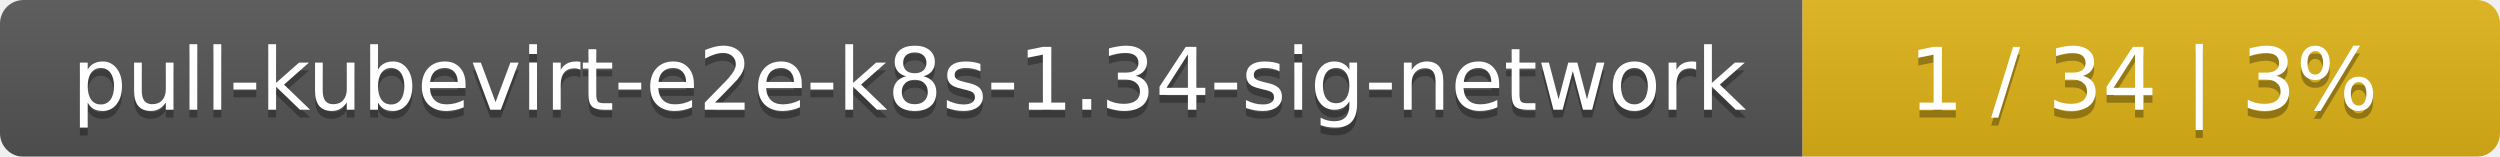
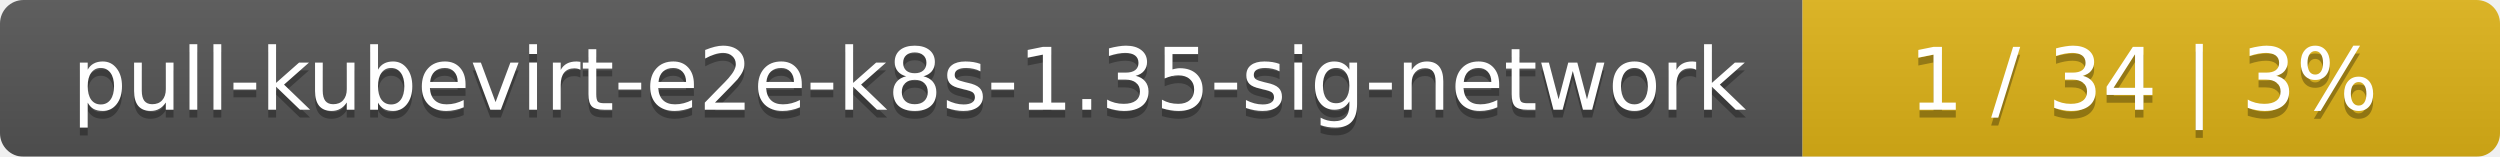
<svg xmlns="http://www.w3.org/2000/svg" width="319" height="20">
  <linearGradient id="smooth" x2="0" y2="100%">
    <stop offset="0" stop-color="#bbb" stop-opacity=".1" />
    <stop offset="1" stop-opacity=".1" />
  </linearGradient>
  <mask id="round">
    <rect width="319" height="20" rx="3" fill="#fff" />
  </mask>
  <g mask="url(#round)">
    <rect width="230" height="20" fill="#555" />
    <rect x="230" width="89" height="20" fill="#dfb317" />
    <rect width="319" height="20" fill="url(#smooth)" />
  </g>
  <g fill="#fff" text-anchor="middle" font-family="DejaVu Sans,Verdana,Geneva,sans-serif" font-size="11">
-     <text x="116" y="15" fill="#010101" fill-opacity=".3">pull-kubevirt-e2e-k8s-1.34-sig-network</text>
-     <text x="116" y="14">pull-kubevirt-e2e-k8s-1.34-sig-network</text>
+     <text x="116" y="15" fill="#010101" fill-opacity=".3">pull-kubevirt-e2e-k8s-1.35-sig-network</text>
+     <text x="116" y="14">pull-kubevirt-e2e-k8s-1.35-sig-network</text>
    <text x="273.5" y="15" fill="#010101" fill-opacity=".3">1 / 34    |    3%</text>
    <text x="273.5" y="14">1 / 34    |    3%</text>
  </g>
</svg>
